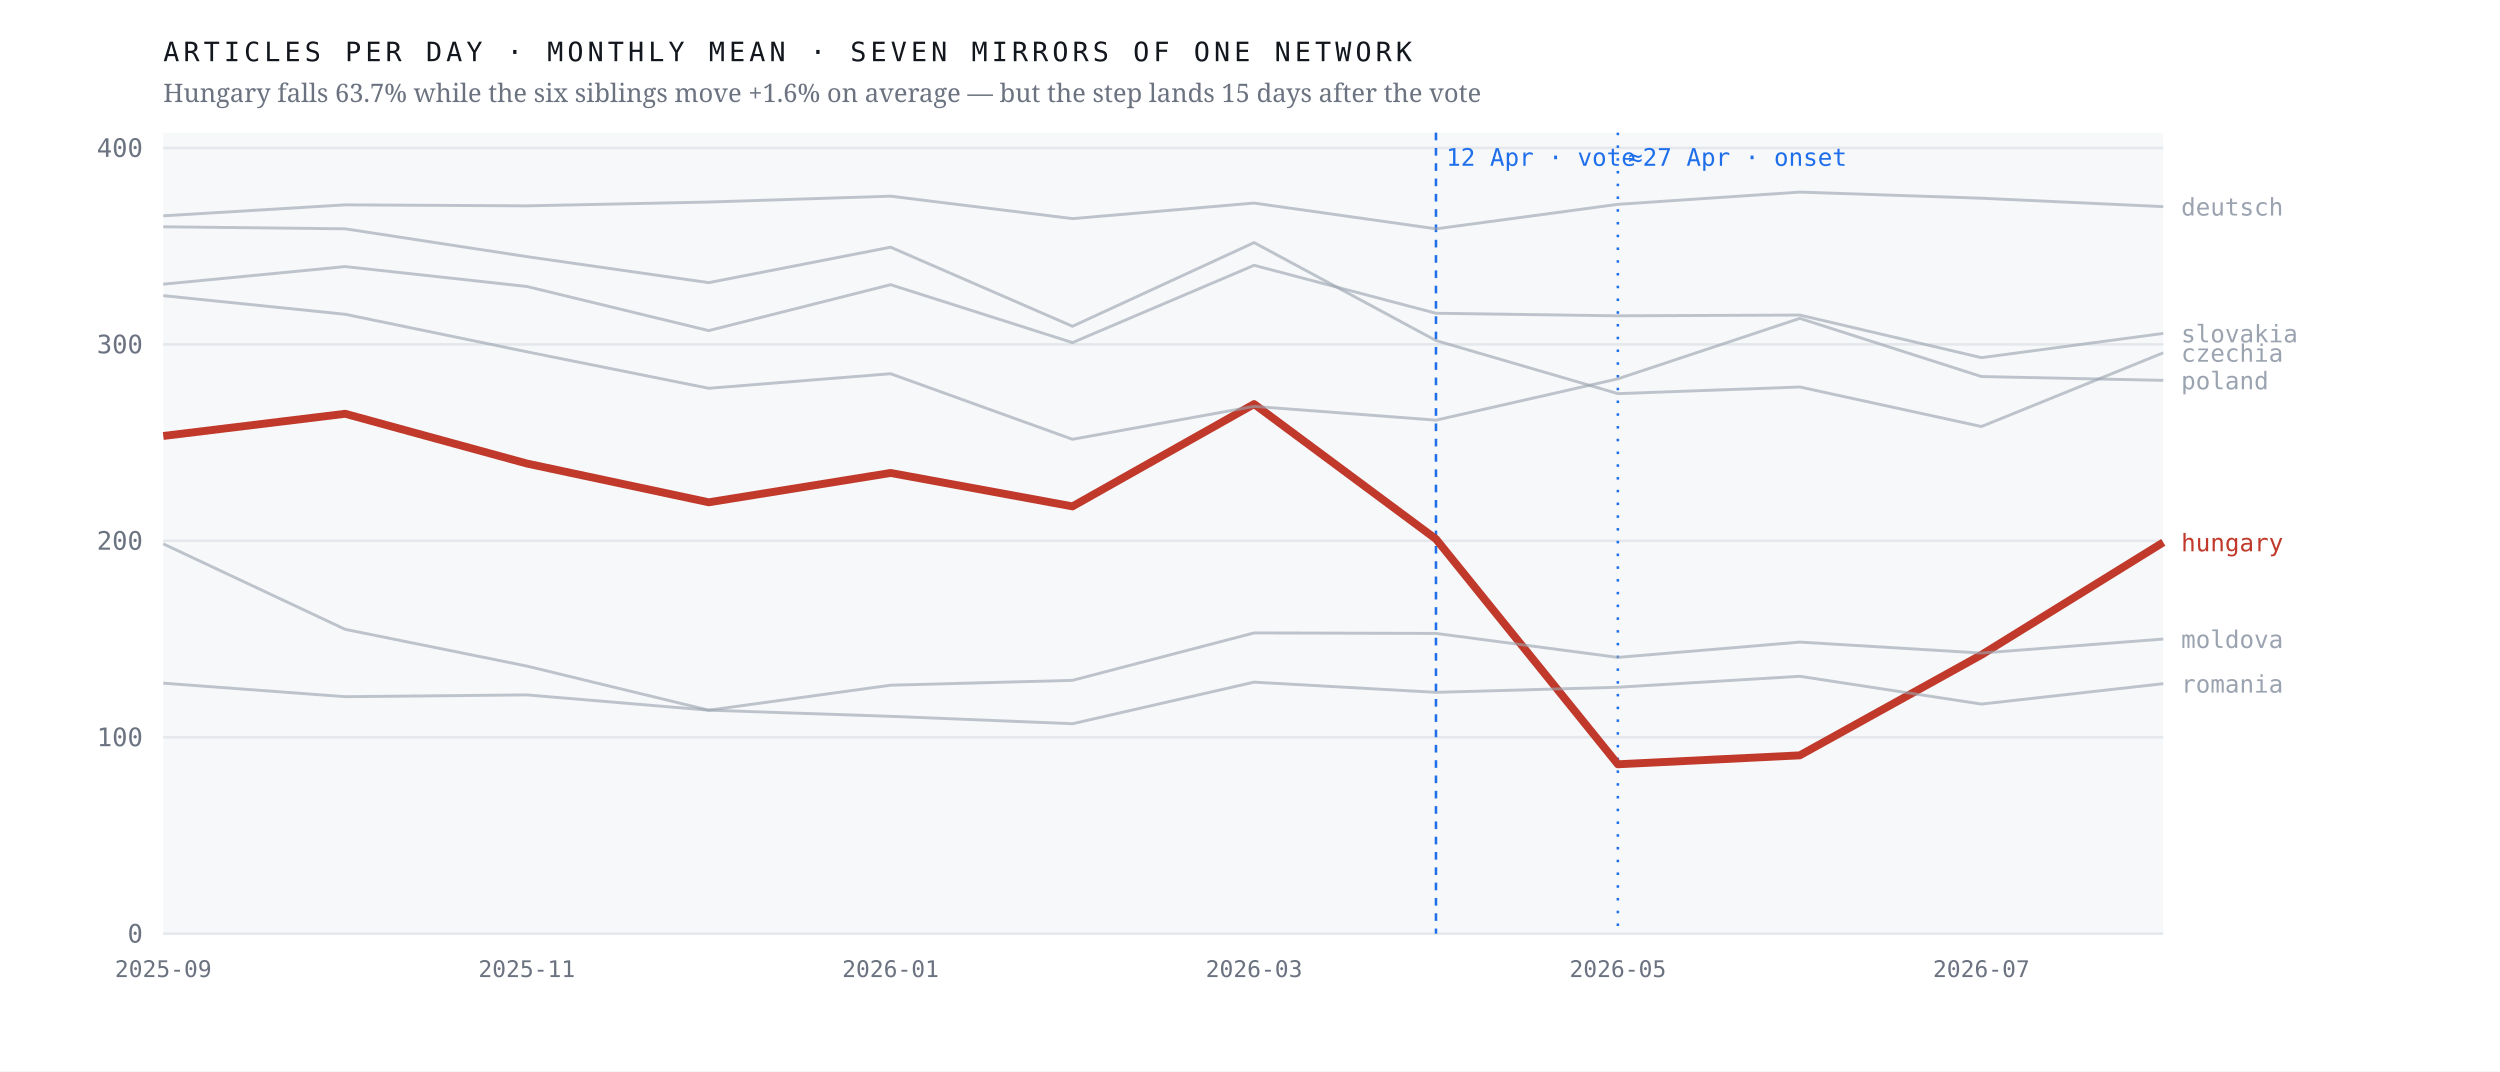
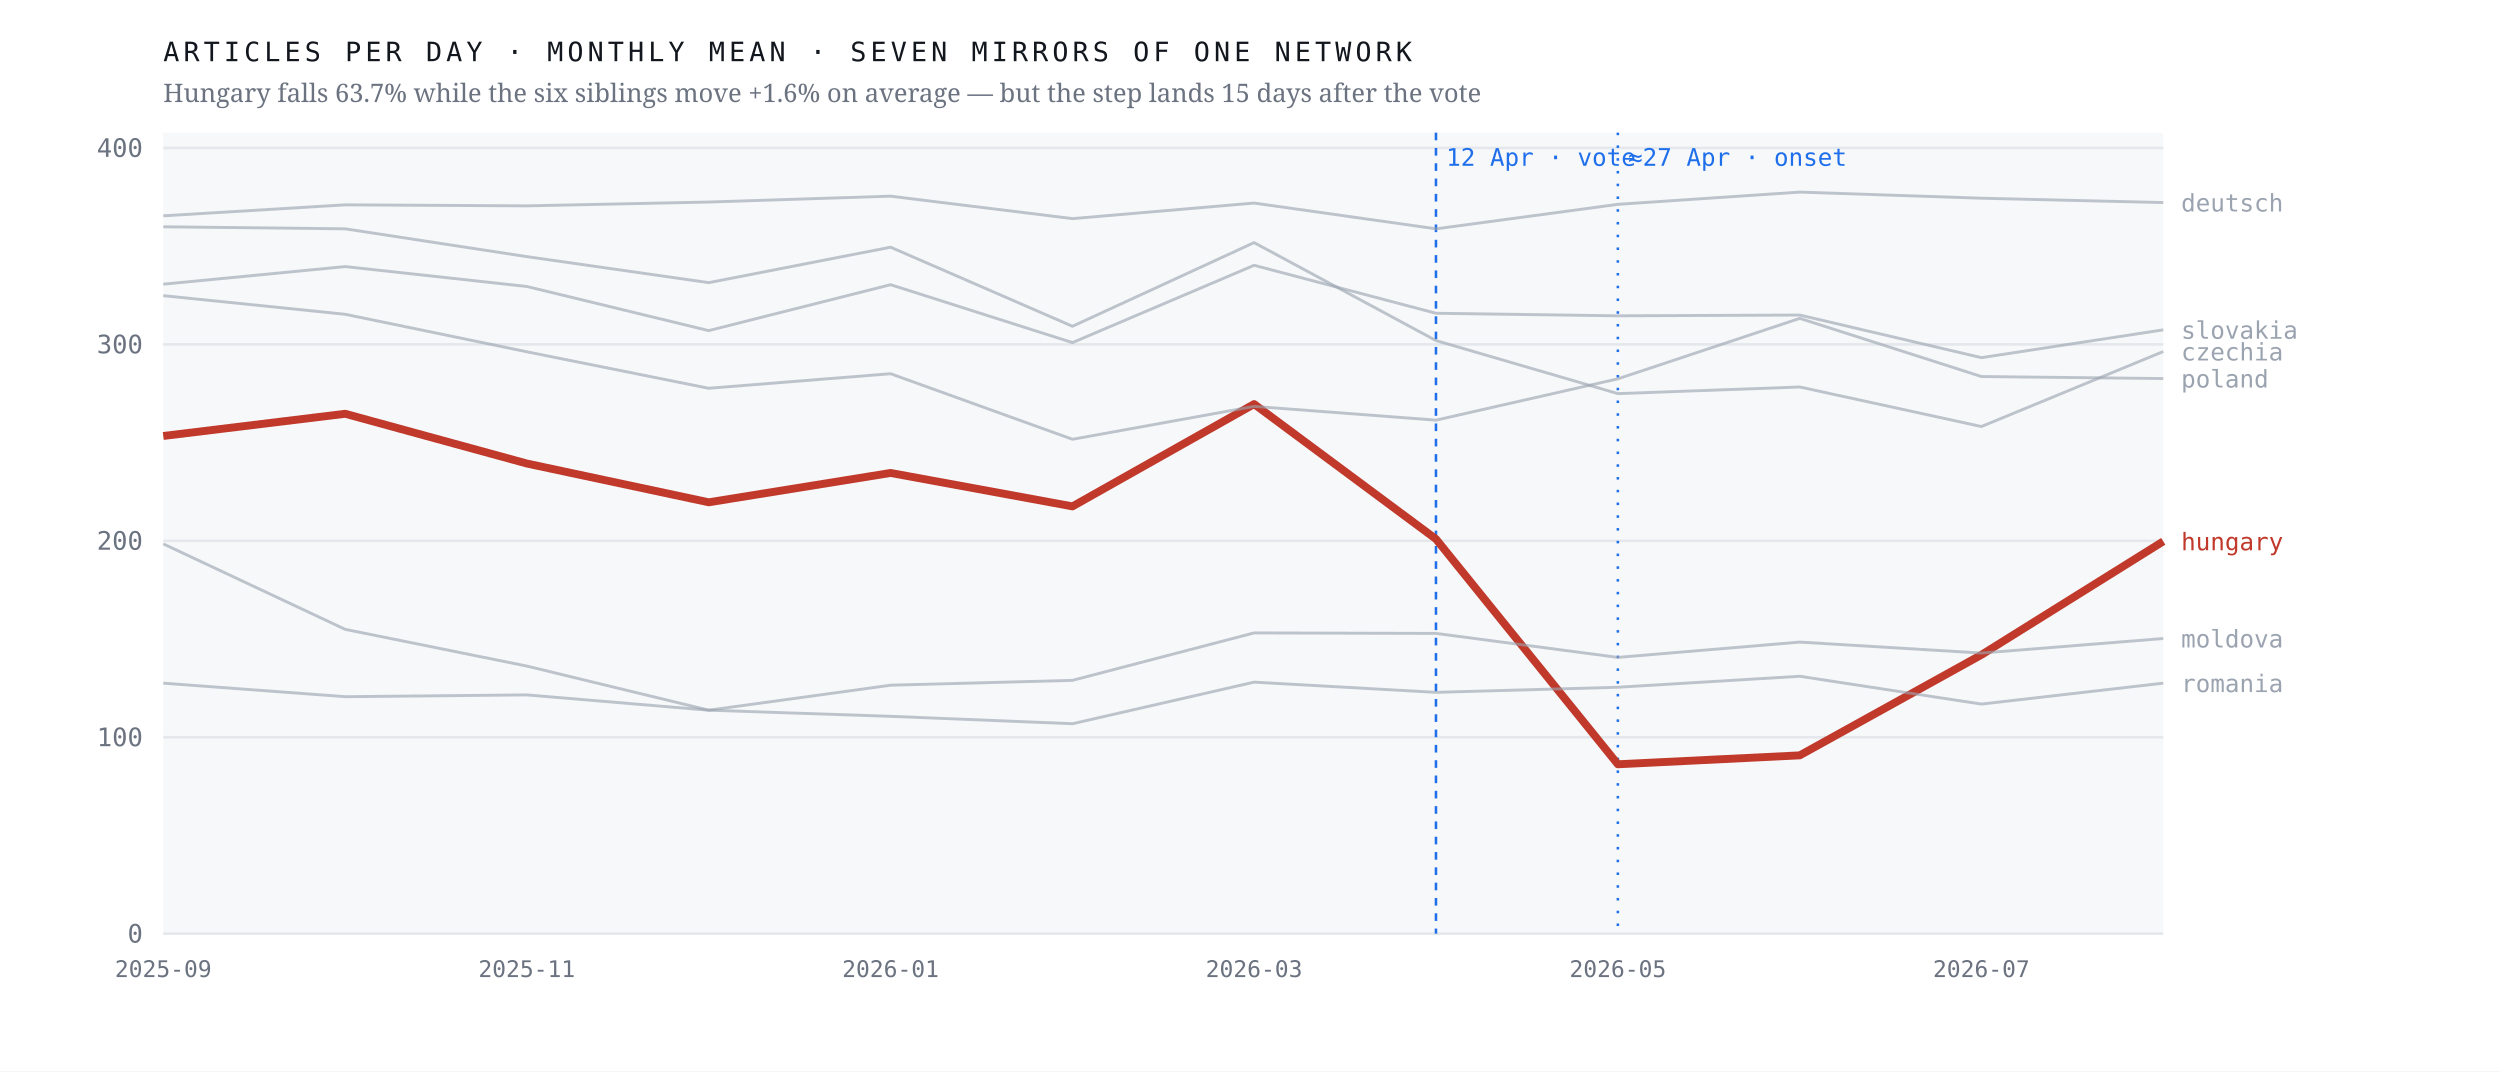
<svg xmlns="http://www.w3.org/2000/svg" viewBox="0 0 980 420" width="980" height="420" role="img" aria-label="Monthly output of seven mirrors of one network; the Hungarian line falls 63.7% after April 2026 while the six others hold roughly flat">
  <rect width="980" height="420" fill="#ffffff" />
  <rect x="64" y="52" width="784" height="314" fill="#f7f8fa" />
  <line x1="64" y1="366.0" x2="848" y2="366.0" stroke="#e4e7eb" stroke-width="1" />
  <text x="56.0" y="369.5" font-family="ui-monospace,'IBM Plex Mono',Menlo,monospace" font-size="10" font-weight="400" letter-spacing="0" fill="#6b7280" text-anchor="end">0</text>
  <line x1="64" y1="289.0" x2="848" y2="289.0" stroke="#e4e7eb" stroke-width="1" />
  <text x="56.0" y="292.5" font-family="ui-monospace,'IBM Plex Mono',Menlo,monospace" font-size="10" font-weight="400" letter-spacing="0" fill="#6b7280" text-anchor="end">100</text>
  <line x1="64" y1="212.0" x2="848" y2="212.0" stroke="#e4e7eb" stroke-width="1" />
  <text x="56.0" y="215.5" font-family="ui-monospace,'IBM Plex Mono',Menlo,monospace" font-size="10" font-weight="400" letter-spacing="0" fill="#6b7280" text-anchor="end">200</text>
  <line x1="64" y1="135.0" x2="848" y2="135.0" stroke="#e4e7eb" stroke-width="1" />
  <text x="56.0" y="138.5" font-family="ui-monospace,'IBM Plex Mono',Menlo,monospace" font-size="10" font-weight="400" letter-spacing="0" fill="#6b7280" text-anchor="end">300</text>
  <line x1="64" y1="58.0" x2="848" y2="58.0" stroke="#e4e7eb" stroke-width="1" />
  <text x="56.0" y="61.5" font-family="ui-monospace,'IBM Plex Mono',Menlo,monospace" font-size="10" font-weight="400" letter-spacing="0" fill="#6b7280" text-anchor="end">400</text>
  <line x1="562.9" y1="52" x2="562.9" y2="366" stroke="#1f6feb" stroke-width="1" stroke-dasharray="3 3" />
  <text x="566.9" y="65.0" font-family="ui-monospace,'IBM Plex Mono',Menlo,monospace" font-size="9.5" font-weight="400" letter-spacing="0" fill="#1f6feb" text-anchor="start">12 Apr · vote</text>
  <line x1="634.2" y1="52" x2="634.2" y2="366" stroke="#1f6feb" stroke-width="1" stroke-dasharray="1 4" />
  <text x="638.2" y="65.0" font-family="ui-monospace,'IBM Plex Mono',Menlo,monospace" font-size="9.5" font-weight="400" letter-spacing="0" fill="#1f6feb" text-anchor="start">≈27 Apr · onset</text>
-   <polyline points="64.0,170.9 135.3,162.2 206.5,181.7 277.8,196.9 349.1,185.4 420.4,198.5 491.6,158.4 562.9,211.3 634.2,299.6 705.5,296.1 776.7,256.7 848.0,212.6" fill="none" stroke="#c0392b" stroke-width="3.1" stroke-opacity="1" stroke-linejoin="round" />
-   <text x="855.0" y="216.1" font-family="ui-monospace,'IBM Plex Mono',Menlo,monospace" font-size="9.5" font-weight="500" letter-spacing="0" fill="#c0392b" text-anchor="start">hungary</text>
-   <polyline points="64.0,88.9 135.3,89.7 206.5,100.6 277.8,110.8 349.1,96.9 420.4,127.9 491.6,95.1 562.9,133.5 634.2,154.3 705.5,151.7 776.7,167.2 848.0,138.3" fill="none" stroke="#9aa3af" stroke-width="1.15" stroke-opacity="0.62" stroke-linejoin="round" />
-   <text x="855.0" y="141.8" font-family="ui-monospace,'IBM Plex Mono',Menlo,monospace" font-size="9.5" font-weight="400" letter-spacing="0" fill="#9aa3af" text-anchor="start">czechia</text>
-   <polyline points="64.0,84.6 135.3,80.3 206.5,80.7 277.8,79.2 349.1,76.9 420.4,85.7 491.6,79.6 562.9,89.7 634.2,80.1 705.5,75.3 776.7,77.7 848.0,81.0" fill="none" stroke="#9aa3af" stroke-width="1.15" stroke-opacity="0.62" stroke-linejoin="round" />
-   <text x="855.0" y="84.5" font-family="ui-monospace,'IBM Plex Mono',Menlo,monospace" font-size="9.5" font-weight="400" letter-spacing="0" fill="#9aa3af" text-anchor="start">deutsch</text>
-   <polyline points="64.0,213.2 135.3,246.7 206.5,261.1 277.8,278.4 349.1,268.6 420.4,266.7 491.6,248.1 562.9,248.3 634.2,257.7 705.5,251.7 776.7,256.0 848.0,250.5" fill="none" stroke="#9aa3af" stroke-width="1.15" stroke-opacity="0.62" stroke-linejoin="round" />
-   <text x="855.0" y="254.0" font-family="ui-monospace,'IBM Plex Mono',Menlo,monospace" font-size="9.5" font-weight="400" letter-spacing="0" fill="#9aa3af" text-anchor="start">moldova</text>
-   <polyline points="64.0,115.9 135.3,123.2 206.5,137.9 277.8,152.2 349.1,146.5 420.4,172.2 491.6,159.3 562.9,164.7 634.2,148.5 705.5,124.8 776.7,147.6 848.0,149.1" fill="none" stroke="#9aa3af" stroke-width="1.15" stroke-opacity="0.62" stroke-linejoin="round" />
-   <text x="855.0" y="152.6" font-family="ui-monospace,'IBM Plex Mono',Menlo,monospace" font-size="9.5" font-weight="400" letter-spacing="0" fill="#9aa3af" text-anchor="start">poland</text>
-   <polyline points="64.0,267.8 135.3,273.1 206.5,272.4 277.8,278.4 349.1,280.8 420.4,283.7 491.6,267.4 562.9,271.4 634.2,269.4 705.5,265.1 776.7,276.0 848.0,268.0" fill="none" stroke="#9aa3af" stroke-width="1.15" stroke-opacity="0.62" stroke-linejoin="round" />
-   <text x="855.0" y="271.5" font-family="ui-monospace,'IBM Plex Mono',Menlo,monospace" font-size="9.5" font-weight="400" letter-spacing="0" fill="#9aa3af" text-anchor="start">romania</text>
-   <polyline points="64.0,111.4 135.3,104.5 206.5,112.3 277.8,129.6 349.1,111.6 420.4,134.3 491.6,104.0 562.9,122.8 634.2,123.8 705.5,123.5 776.7,140.2 848.0,130.7" fill="none" stroke="#9aa3af" stroke-width="1.15" stroke-opacity="0.62" stroke-linejoin="round" />
-   <text x="855.0" y="134.2" font-family="ui-monospace,'IBM Plex Mono',Menlo,monospace" font-size="9.5" font-weight="400" letter-spacing="0" fill="#9aa3af" text-anchor="start">slovakia</text>
+   <polyline points="64.0,170.9 135.3,162.2 206.5,181.7 277.8,196.9 349.1,185.4 420.4,198.5 491.6,158.4 562.9,211.3 634.2,299.6 705.5,296.1 776.7,256.7 848.0,212.2" fill="none" stroke="#c0392b" stroke-width="3.1" stroke-opacity="1" stroke-linejoin="round" />
+   <text x="855.0" y="215.7" font-family="ui-monospace,'IBM Plex Mono',Menlo,monospace" font-size="9.5" font-weight="500" letter-spacing="0" fill="#c0392b" text-anchor="start">hungary</text>
+   <polyline points="64.0,88.9 135.3,89.7 206.5,100.6 277.8,110.8 349.1,96.9 420.4,127.9 491.6,95.1 562.9,133.5 634.2,154.3 705.5,151.7 776.7,167.2 848.0,137.8" fill="none" stroke="#9aa3af" stroke-width="1.15" stroke-opacity="0.62" stroke-linejoin="round" />
+   <text x="855.0" y="141.3" font-family="ui-monospace,'IBM Plex Mono',Menlo,monospace" font-size="9.5" font-weight="400" letter-spacing="0" fill="#9aa3af" text-anchor="start">czechia</text>
+   <polyline points="64.0,84.6 135.3,80.3 206.5,80.7 277.8,79.2 349.1,76.9 420.4,85.7 491.6,79.6 562.9,89.7 634.2,80.1 705.5,75.3 776.7,77.7 848.0,79.4" fill="none" stroke="#9aa3af" stroke-width="1.15" stroke-opacity="0.62" stroke-linejoin="round" />
+   <text x="855.0" y="82.9" font-family="ui-monospace,'IBM Plex Mono',Menlo,monospace" font-size="9.5" font-weight="400" letter-spacing="0" fill="#9aa3af" text-anchor="start">deutsch</text>
+   <polyline points="64.0,213.2 135.3,246.7 206.5,261.1 277.8,278.4 349.1,268.6 420.4,266.7 491.6,248.1 562.9,248.3 634.2,257.7 705.5,251.7 776.7,256.0 848.0,250.3" fill="none" stroke="#9aa3af" stroke-width="1.15" stroke-opacity="0.62" stroke-linejoin="round" />
+   <text x="855.0" y="253.8" font-family="ui-monospace,'IBM Plex Mono',Menlo,monospace" font-size="9.5" font-weight="400" letter-spacing="0" fill="#9aa3af" text-anchor="start">moldova</text>
+   <polyline points="64.0,115.9 135.3,123.2 206.5,137.9 277.8,152.2 349.1,146.5 420.4,172.2 491.6,159.3 562.9,164.7 634.2,148.5 705.5,124.8 776.7,147.6 848.0,148.4" fill="none" stroke="#9aa3af" stroke-width="1.15" stroke-opacity="0.62" stroke-linejoin="round" />
+   <text x="855.0" y="151.9" font-family="ui-monospace,'IBM Plex Mono',Menlo,monospace" font-size="9.5" font-weight="400" letter-spacing="0" fill="#9aa3af" text-anchor="start">poland</text>
+   <polyline points="64.0,267.8 135.3,273.1 206.5,272.4 277.8,278.4 349.1,280.8 420.4,283.7 491.6,267.4 562.9,271.4 634.2,269.4 705.5,265.1 776.7,276.0 848.0,267.8" fill="none" stroke="#9aa3af" stroke-width="1.15" stroke-opacity="0.62" stroke-linejoin="round" />
+   <text x="855.0" y="271.3" font-family="ui-monospace,'IBM Plex Mono',Menlo,monospace" font-size="9.5" font-weight="400" letter-spacing="0" fill="#9aa3af" text-anchor="start">romania</text>
+   <polyline points="64.0,111.4 135.3,104.5 206.5,112.3 277.8,129.6 349.1,111.6 420.4,134.3 491.6,104.0 562.9,122.8 634.2,123.8 705.5,123.5 776.7,140.2 848.0,129.3" fill="none" stroke="#9aa3af" stroke-width="1.15" stroke-opacity="0.62" stroke-linejoin="round" />
+   <text x="855.0" y="132.8" font-family="ui-monospace,'IBM Plex Mono',Menlo,monospace" font-size="9.5" font-weight="400" letter-spacing="0" fill="#9aa3af" text-anchor="start">slovakia</text>
  <text x="64.0" y="383.0" font-family="ui-monospace,'IBM Plex Mono',Menlo,monospace" font-size="9" font-weight="400" letter-spacing="0" fill="#6b7280" text-anchor="middle">2025-09</text>
  <text x="206.5" y="383.0" font-family="ui-monospace,'IBM Plex Mono',Menlo,monospace" font-size="9" font-weight="400" letter-spacing="0" fill="#6b7280" text-anchor="middle">2025-11</text>
  <text x="349.1" y="383.0" font-family="ui-monospace,'IBM Plex Mono',Menlo,monospace" font-size="9" font-weight="400" letter-spacing="0" fill="#6b7280" text-anchor="middle">2026-01</text>
  <text x="491.6" y="383.0" font-family="ui-monospace,'IBM Plex Mono',Menlo,monospace" font-size="9" font-weight="400" letter-spacing="0" fill="#6b7280" text-anchor="middle">2026-03</text>
  <text x="634.2" y="383.0" font-family="ui-monospace,'IBM Plex Mono',Menlo,monospace" font-size="9" font-weight="400" letter-spacing="0" fill="#6b7280" text-anchor="middle">2026-05</text>
  <text x="776.7" y="383.0" font-family="ui-monospace,'IBM Plex Mono',Menlo,monospace" font-size="9" font-weight="400" letter-spacing="0" fill="#6b7280" text-anchor="middle">2026-07</text>
  <text x="64.0" y="24.0" font-family="ui-monospace,'IBM Plex Mono',Menlo,monospace" font-size="10.5" font-weight="400" letter-spacing="1.6" fill="#12161d" text-anchor="start">ARTICLES PER DAY · MONTHLY MEAN · SEVEN MIRRORS OF ONE NETWORK</text>
  <text x="64.0" y="40.0" font-family="'Newsreader',Georgia,serif" font-size="10" font-weight="400" letter-spacing="0" fill="#6b7280" text-anchor="start">Hungary falls 63.7% while the six siblings move +1.6% on average — but the step lands 15 days after the vote</text>
</svg>
